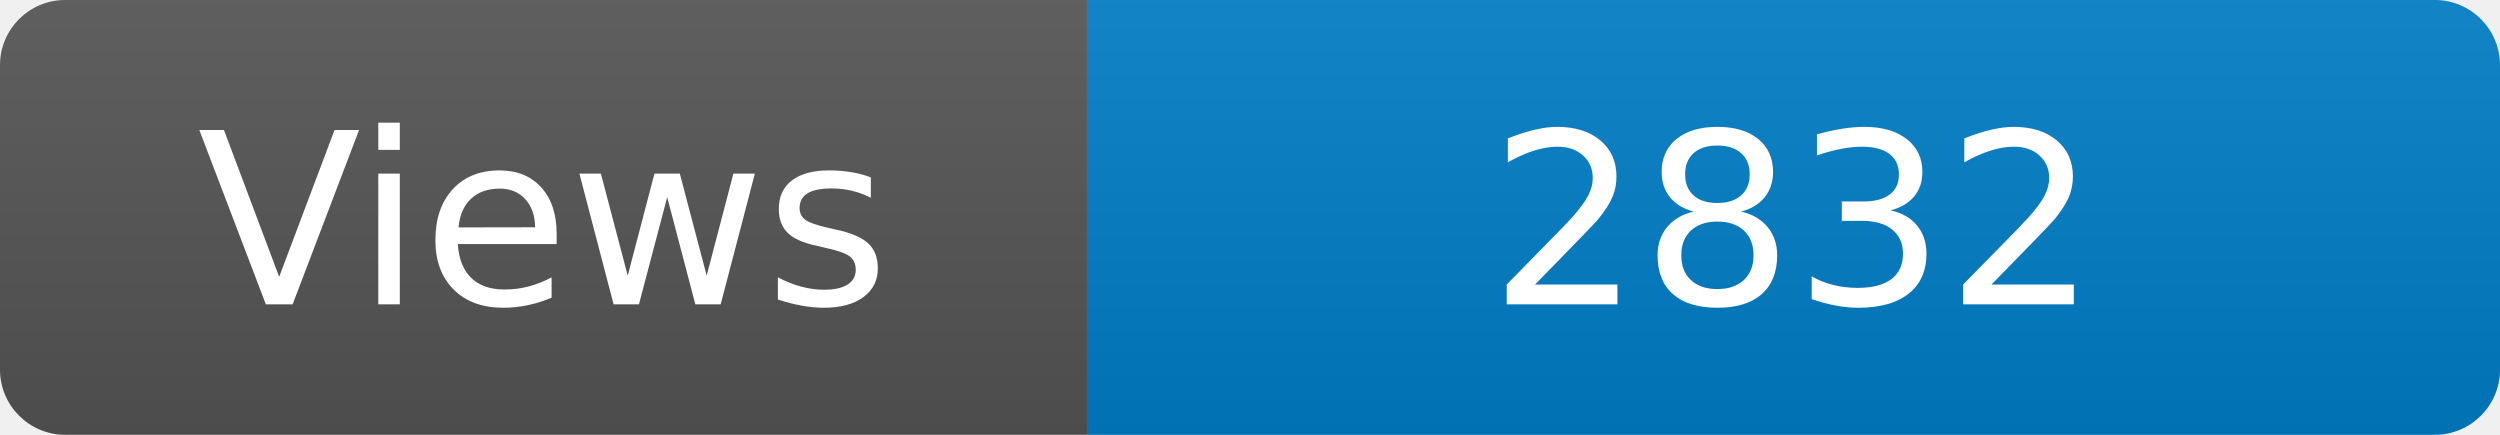
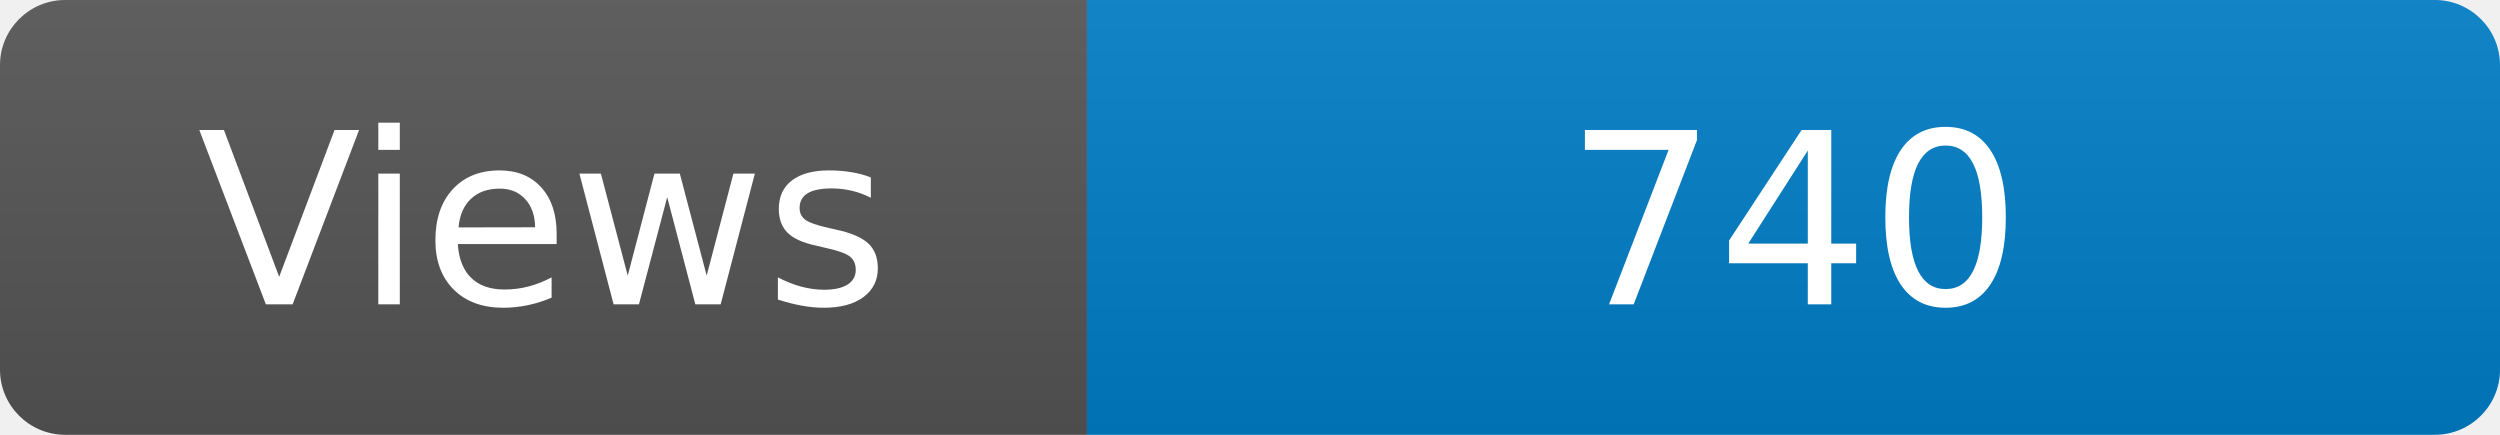
<svg xmlns="http://www.w3.org/2000/svg" width="115" height="20" role="img" aria-label="Maintained?: yes">
  <linearGradient id="s" x2="0" y2="100%">
    <stop offset="0" stop-color="#bbb" stop-opacity=".1" />
    <stop offset="1" stop-opacity=".1" />
  </linearGradient>
  <clipPath id="r">
    <rect width="115" height="20" rx="3" fill="#fff" />
  </clipPath>
  <g clip-path="url(#r)">
    <rect width="50" height="20" fill="#555" />
    <rect x="50" width="160" height="20" fill="#007ec6" />
    <rect width="115" height="20" fill="url(#s)" />
  </g>
  <g fill="#fff" text-anchor="middle" font-family="Verdana,Geneva,DejaVu Sans,sans-serif" font-size="110">
    <text x="250" y="140" transform="scale(.1)" fill="#fff">Views</text>
-     <text x="825" y="140" transform="scale(.1)" fill="#fff">2832</text>
+     <text x="825" y="140" transform="scale(.1)" fill="#fff">740</text>
  </g>
</svg>
